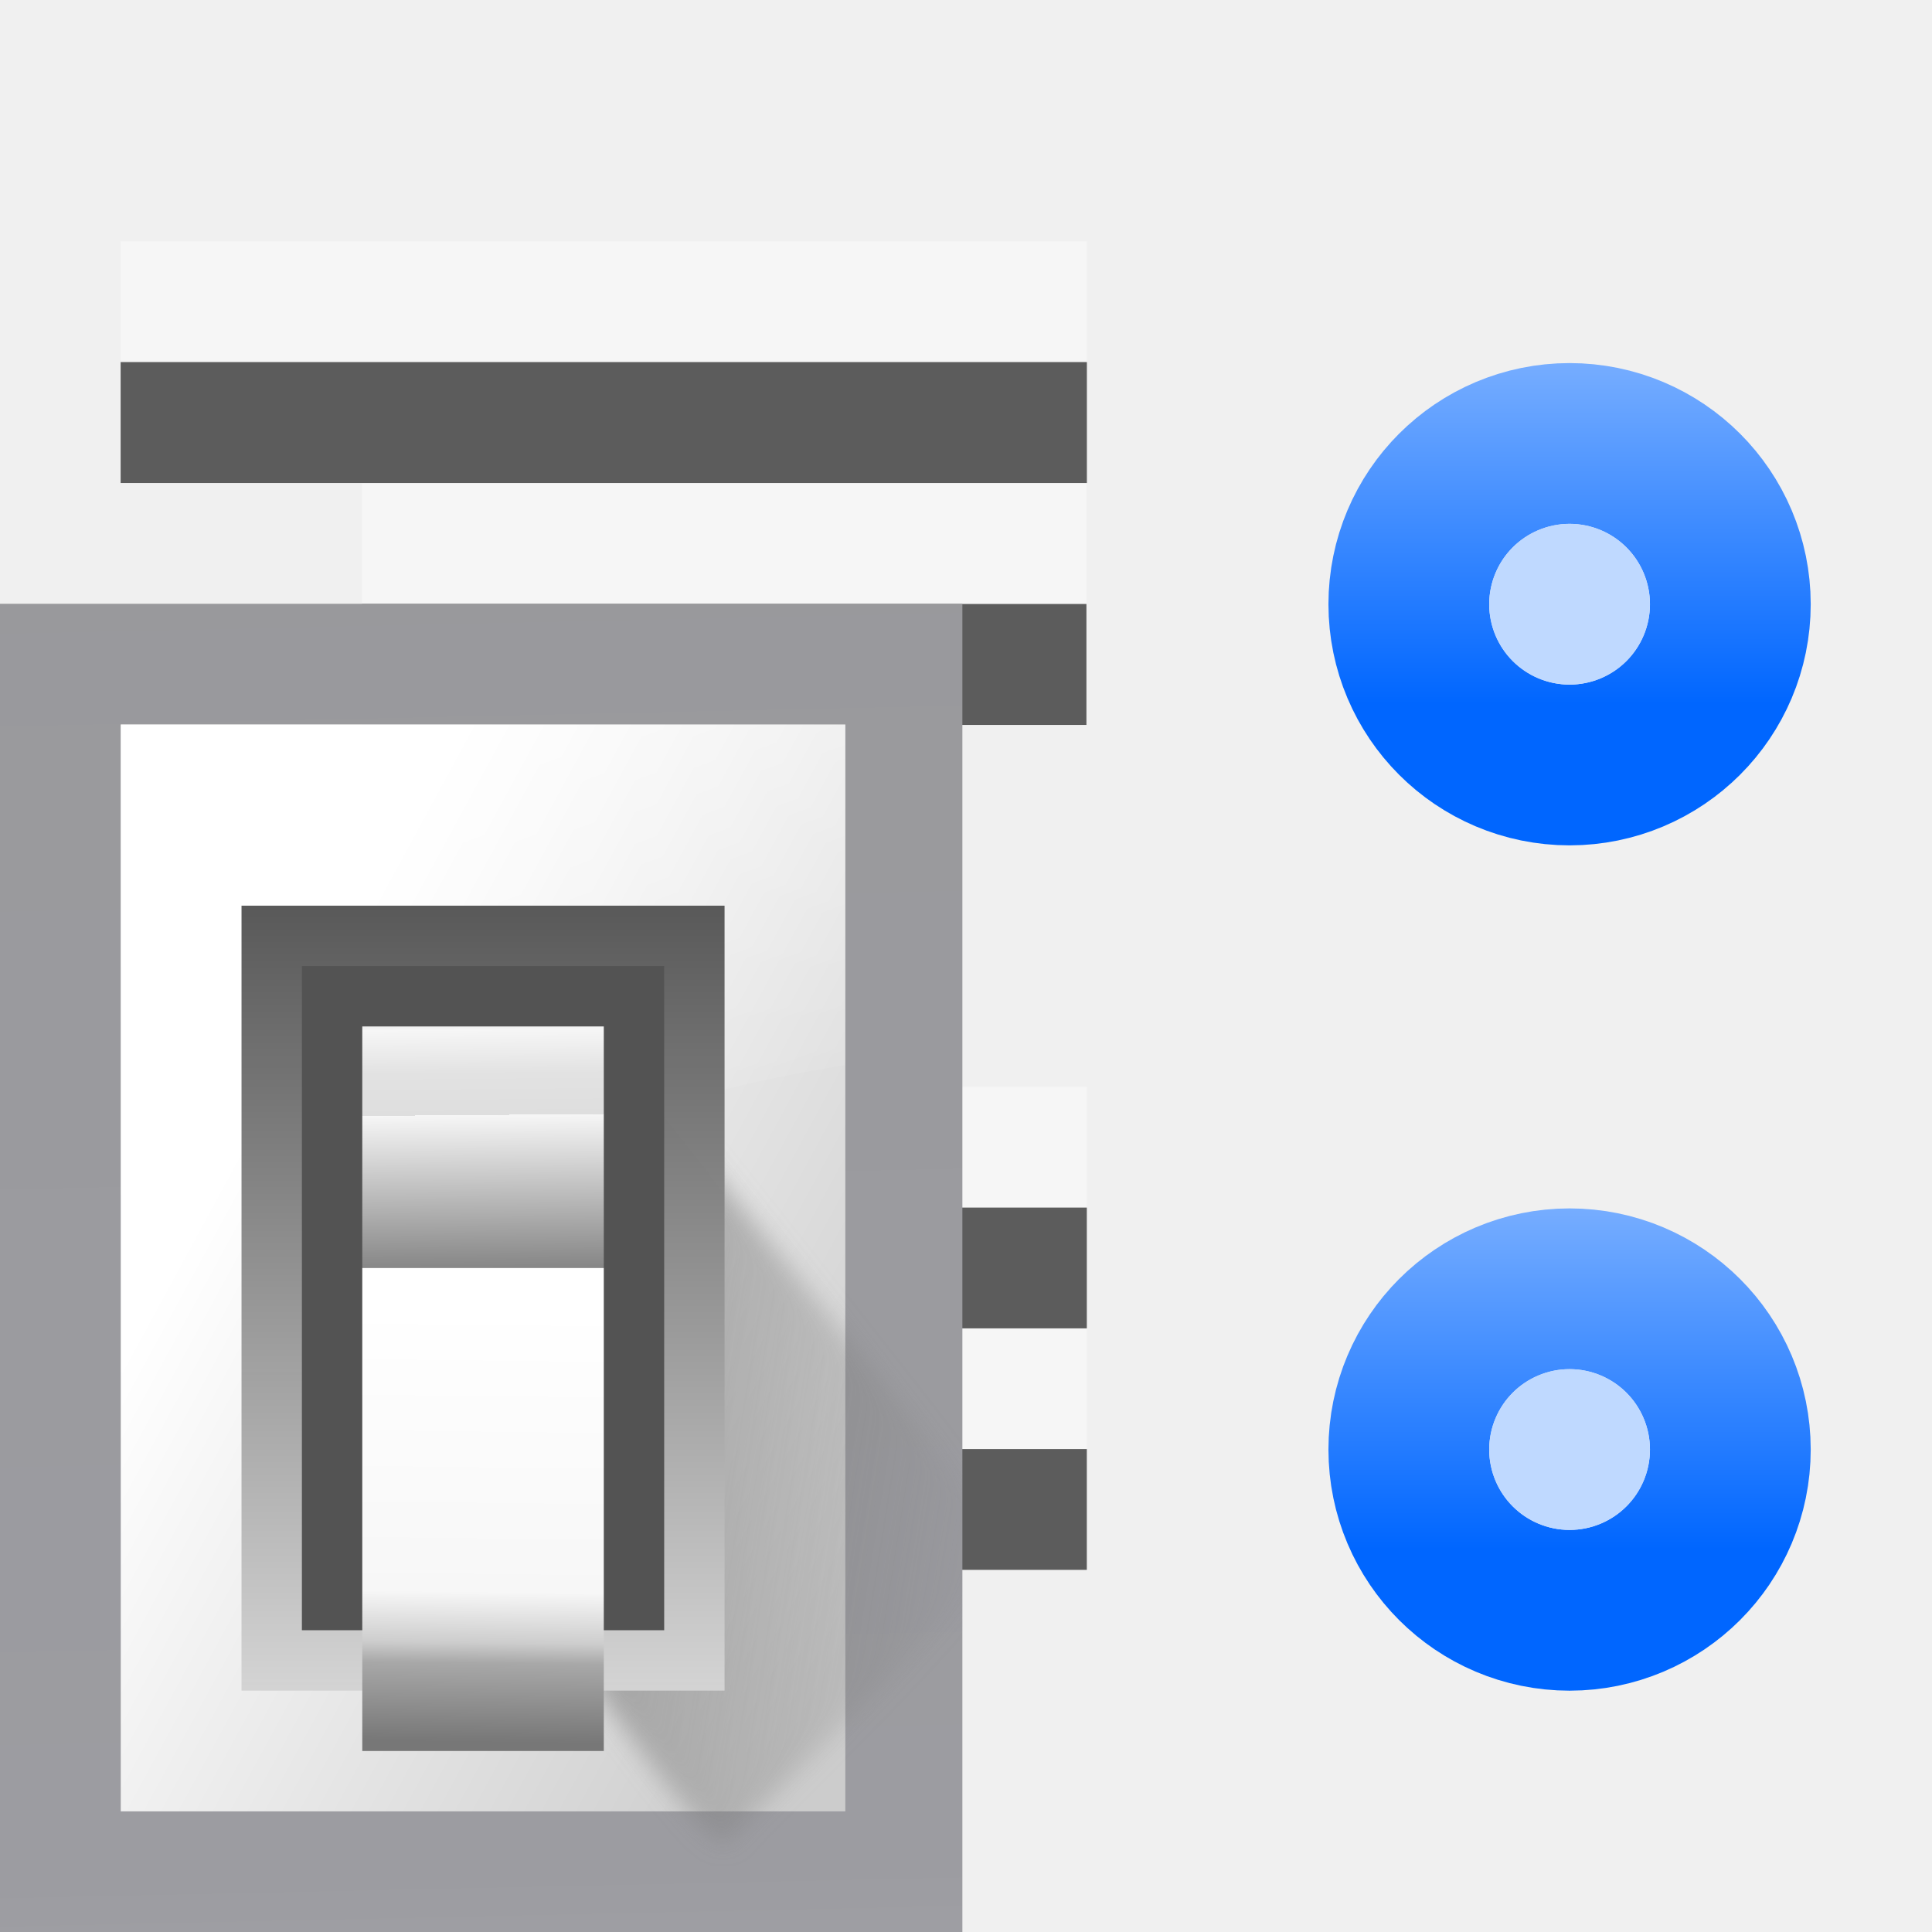
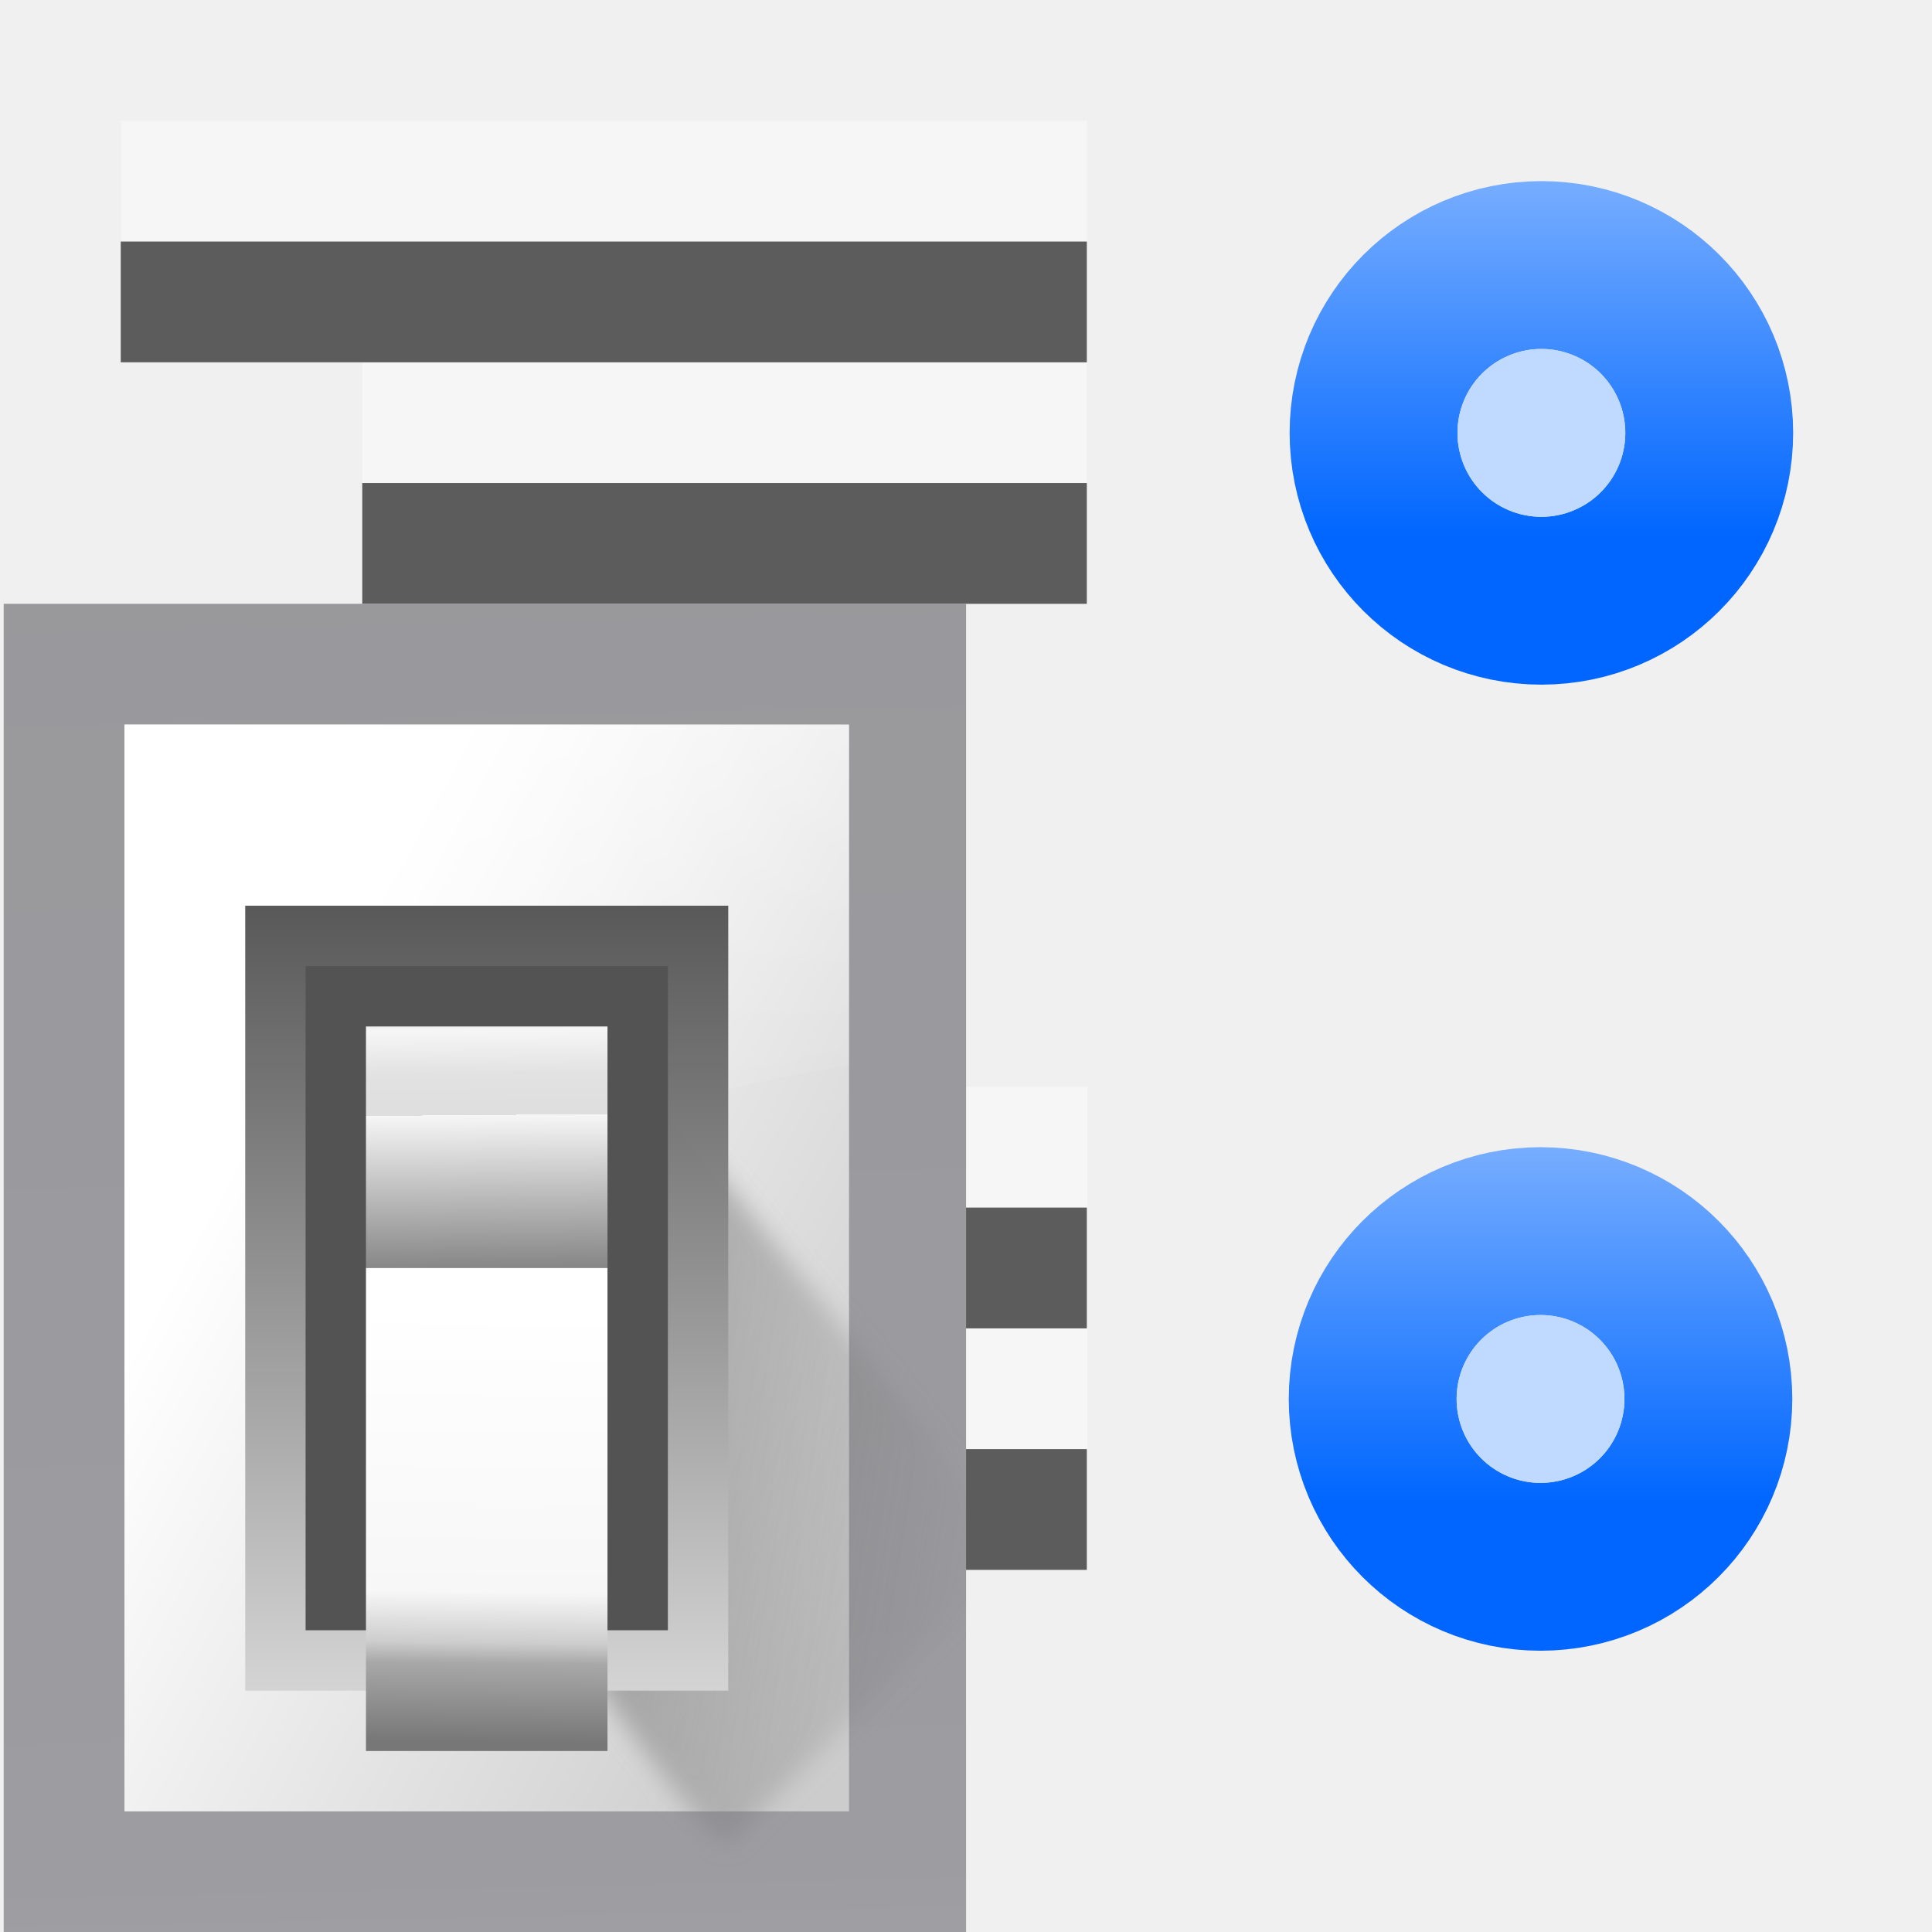
<svg xmlns="http://www.w3.org/2000/svg" height="16" viewBox="0 0 4.233 4.233" width="16">
  <linearGradient id="a" gradientUnits="userSpaceOnUse" x1="7.093" x2="7.093" y1="-274.819" y2="-268.055">
    <stop offset="0" stop-color="#06f" />
    <stop offset="1" stop-color="#80b3ff" />
  </linearGradient>
-   <linearGradient id="b" gradientTransform="matrix(.5829163 0 0 .6667638 62.17703 -566.6896)" gradientUnits="userSpaceOnUse" x1="63.012" x2="63.012" y1="945.898" y2="1033.157">
+   <linearGradient id="b" gradientUnits="userSpaceOnUse" x1="102.308" x2="106.01" y1="39.142" y2="209.453">
+     <stop offset="0" stop-color="#99999c" />
+     <stop offset=".5" stop-color="#9c9ca1" />
+     <stop offset="1" stop-color="#cdcdd1" />
+   </linearGradient>
+   <linearGradient id="c" gradientUnits="userSpaceOnUse" x1="78.611" x2="120.344" y1="88.852" y2="111.547">
+     <stop offset="0" stop-color="#fff" />
+     <stop offset="1" stop-color="#ccc" />
+   </linearGradient>
+   <linearGradient id="d" gradientUnits="userSpaceOnUse" x1="88.381" x2="130.486" y1="1008.997" y2="1015.695">
+     <stop offset="0" stop-color="#7b7b7b" />
+     <stop offset="1" stop-color="#797979" stop-opacity="0" />
+   </linearGradient>
+   <clipPath id="e">
+     <path d="m41.356 933.744h83.944v117.522h-83.944z" />
+   </clipPath>
+   <filter id="f" color-interpolation-filters="sRGB" height="1.074" width="1.138" x="-.069" y="-.037">
+     <feGaussianBlur stdDeviation="1.056" />
+   </filter>
+   <linearGradient id="g" gradientUnits="userSpaceOnUse" x1="98.408" x2="115.255" y1="30.759" y2="77.141">
+     <stop offset="0" stop-color="#fff" stop-opacity=".683" />
+     <stop offset="1" stop-color="#fff" stop-opacity="0" />
+   </linearGradient>
+   <linearGradient id="h" gradientTransform="matrix(.5829163 0 0 .6667638 62.17703 -566.6896)" gradientUnits="userSpaceOnUse" x1="63.012" x2="63.012" y1="945.898" y2="1033.157">
    <stop offset="0" stop-color="#545454" stop-opacity=".988" />
    <stop offset="1" stop-color="#ebebeb" />
  </linearGradient>
-   <linearGradient id="c" gradientTransform="matrix(.480454 0 0 .661786 128.7348 -578.5159)" gradientUnits="userSpaceOnUse" x1="-60.536" x2="-60.357" y1="979.505" y2="1009.505">
+   <linearGradient id="i" gradientTransform="matrix(.480454 0 0 .661786 128.7348 -578.5159)" gradientUnits="userSpaceOnUse" x1="-60.536" x2="-60.357" y1="979.505" y2="1009.505">
    <stop offset="0" stop-color="#979797" />
    <stop offset=".148" stop-color="#f6f6f6" />
    <stop offset=".284" stop-color="#e2e2e2" />
    <stop offset=".412" stop-color="#dedede" />
    <stop offset=".412" stop-color="#f6f6f6" />
    <stop offset="1" stop-color="#6b6b6b" />
  </linearGradient>
-   <linearGradient id="d" gradientTransform="matrix(.480454 0 0 .5830934 128.7668 499.7665)" gradientUnits="userSpaceOnUse" x1="-61.079" x2="-60.641" y1="-1056.658" y2="-1010.913">
+   <linearGradient id="j" gradientTransform="matrix(.480454 0 0 .5830934 128.7668 499.7665)" gradientUnits="userSpaceOnUse" x1="-61.079" x2="-60.641" y1="-1056.658" y2="-1010.913">
    <stop offset="0" stop-color="#777" />
    <stop offset=".182" stop-color="#a8a8a8" />
    <stop offset=".229" stop-color="#cdcdcd" />
    <stop offset=".346" stop-color="#f7f7f7" />
    <stop offset="1" stop-color="#fff" />
  </linearGradient>
-   <linearGradient id="e" gradientUnits="userSpaceOnUse" x1="102.308" x2="106.01" y1="39.142" y2="209.453">
-     <stop offset="0" stop-color="#99999c" />
-     <stop offset=".5" stop-color="#9c9ca1" />
-     <stop offset="1" stop-color="#cdcdd1" />
-   </linearGradient>
-   <linearGradient id="f" gradientUnits="userSpaceOnUse" x1="78.611" x2="120.344" y1="88.852" y2="111.547">
-     <stop offset="0" stop-color="#fff" />
-     <stop offset="1" stop-color="#ccc" />
-   </linearGradient>
-   <linearGradient id="g" gradientUnits="userSpaceOnUse" x1="88.381" x2="130.486" y1="1008.997" y2="1015.695">
-     <stop offset="0" stop-color="#7b7b7b" />
-     <stop offset="1" stop-color="#797979" stop-opacity="0" />
-   </linearGradient>
-   <clipPath id="h">
-     <path d="m41.356 933.744h83.944v117.522h-83.944z" />
-   </clipPath>
-   <filter id="i" color-interpolation-filters="sRGB" height="1.074" width="1.138" x="-.069" y="-.037">
-     <feGaussianBlur stdDeviation="1.056" />
-   </filter>
-   <linearGradient id="j" gradientUnits="userSpaceOnUse" x1="98.408" x2="115.255" y1="30.759" y2="77.141">
-     <stop offset="0" stop-color="#fff" stop-opacity=".683" />
-     <stop offset="1" stop-color="#fff" stop-opacity="0" />
-   </linearGradient>
-   <g fill="#fff" fill-opacity=".392" transform="matrix(-1 0 0 1 4.233333 -293.0312)">
-     <path d="m3.969 293.56-2.117-0v.265l2.117 0z" stroke-width=".125" />
-     <path d="m3.44 294.09h-1.587v.265h1.587z" stroke-width=".125" />
+   <g fill="#fff" fill-opacity=".392" transform="matrix(-1 0 0 1 4.234787 -293.0312)">
+     <path d="m3.97 293.296-2.117-0v.265l2.117 0z" stroke-width=".125" />
+     <path d="m3.441 293.825h-1.587v.265h1.587z" stroke-width=".125" />
    <g transform="matrix(-.125 0 0 .125 0 259.875)">
      <path d="m-31.75 284.3 16.933-0v2.117h-16.933z" />
      <path d="m-27.517 288.533h12.7v2.117h-12.7z" />
    </g>
  </g>
-   <g transform="matrix(-1 0 0 1 4.233333 -292.7667)">
-     <g fill="#404040" fill-opacity=".839">
-       <path d="m3.969 293.56-2.117-0v.265l2.117 0z" stroke-width=".125" />
-       <path d="m3.44 294.09h-1.587v.265h1.587z" stroke-width=".125" />
-       <g transform="matrix(-.125 0 0 .125 0 259.875)">
-         <path d="m-31.75 284.3 16.933-0v2.117h-16.933z" />
-         <path d="m-27.517 288.533h12.7v2.117h-12.7z" />
-       </g>
-     </g>
-     <g transform="matrix(.1197225 0 0 .1197225 .000392 263.2591)">
-       <circle cx="6.632" cy="-272.994" fill="none" r="1.471" stroke="url(#a)" stroke-linecap="round" stroke-linejoin="round" stroke-width="5.884" transform="scale(1 -1)" />
-       <circle cx="6.632" cy="272.994" fill="#bfd9ff" r="1.471" />
-     </g>
-     <g transform="matrix(-.03573107 0 0 .03573107 6.69827 292.4264)">
-       <path d="m68.986 46.547h59.012v81.453h-59.012z" fill="url(#e)" />
-       <path d="m76.391 53.951h44.429v66.644h-44.429z" fill="url(#f)" />
-       <path clip-path="url(#h)" d="m92.815 1029.632c1.071 1.429 10.714 15.357 11.786 13.572 1.071-1.786 26.429-25.357 25-26.786-1.429-1.429-33.929-41.786-33.929-41.786z" fill="url(#g)" fill-rule="evenodd" filter="url(#i)" opacity=".68" transform="matrix(.693093 0 0 .693093 41.15391 -600.6251)" />
-       <path d="m72 48v48c14.791-17.221 34.041-23.232 48-25.438v-22.562z" fill="url(#j)" fill-rule="evenodd" transform="matrix(.9256067 0 0 .9256067 9.746984 9.522348)" />
-       <path d="m83.796 65.059h29.619v48.132h-29.619z" fill="url(#b)" />
-       <path d="m87.498 68.761h22.215v40.727h-22.215z" fill="#535353" />
-       <path d="m91.2 72.464h14.81v14.81h-14.81z" fill="url(#c)" />
-       <path d="m91.2-116.893h14.81v29.619h-14.81z" fill="url(#d)" transform="scale(1 -1)" />
-     </g>
-     <g transform="matrix(.1197225 0 0 .1197225 .000392 261.407)">
-       <circle cx="6.632" cy="-272.994" fill="none" r="1.471" stroke="url(#a)" stroke-linecap="round" stroke-linejoin="round" stroke-width="5.884" transform="scale(1 -1)" />
-       <circle cx="6.632" cy="272.994" fill="#bfd9ff" r="1.471" />
-     </g>
+   <g fill="#404040" fill-opacity=".839" transform="matrix(.125 0 0 .125 4.233333 -32.89166)">
+     <path d="m-31.75 267.367 16.933 0v2.117l-16.933-0z" />
+     <path d="m-27.517 271.6h12.7v2.117h-12.7z" />
+     <path d="m-31.75 284.3 16.933 0v2.117l-16.933-0z" />
+     <path d="m-27.517 288.533h12.7v2.117h-12.7z" />
+   </g>
+   <g transform="matrix(-.125 0 0 .125 4.206178 -33.1758)">
+     <circle cx="6.632" cy="-272.994" fill="none" r="1.471" stroke="url(#a)" stroke-linecap="round" stroke-linejoin="round" stroke-width="5.884" transform="scale(1 -1)" />
+     <circle cx="6.632" cy="272.994" fill="#bfd9ff" r="1.471" />
+   </g>
+   <g transform="matrix(-.125 0 0 .125 4.204283 -31.05914)">
+     <circle cx="6.632" cy="-272.994" fill="none" r="1.471" stroke="url(#a)" stroke-linecap="round" stroke-linejoin="round" stroke-width="5.884" transform="scale(1 -1)" />
+     <circle cx="6.632" cy="272.994" fill="#bfd9ff" r="1.471" />
+   </g>
+   <g transform="matrix(.03573107 0 0 .03573107 -2.456846 -.340241)">
+     <path d="m68.986 46.547h59.012v81.453h-59.012z" fill="url(#b)" />
+     <path d="m76.391 53.951h44.429v66.644h-44.429z" fill="url(#c)" />
+     <path clip-path="url(#e)" d="m92.815 1029.632c1.071 1.429 10.714 15.357 11.786 13.572 1.071-1.786 26.429-25.357 25-26.786-1.429-1.429-33.929-41.786-33.929-41.786z" fill="url(#d)" fill-rule="evenodd" filter="url(#f)" opacity=".68" transform="matrix(.693093 0 0 .693093 41.15391 -600.6251)" />
+     <path d="m72 48v48c14.791-17.221 34.041-23.232 48-25.438v-22.562z" fill="url(#g)" fill-rule="evenodd" transform="matrix(.9256067 0 0 .9256067 9.746984 9.522348)" />
+     <path d="m83.796 65.059h29.619v48.132h-29.619z" fill="url(#h)" />
+     <path d="m87.498 68.761h22.215v40.727h-22.215z" fill="#535353" />
+     <path d="m91.2 72.464h14.81v14.81h-14.81z" fill="url(#i)" />
+     <path d="m91.2-116.893h14.81v29.619h-14.81z" fill="url(#j)" transform="scale(1 -1)" />
  </g>
</svg>
